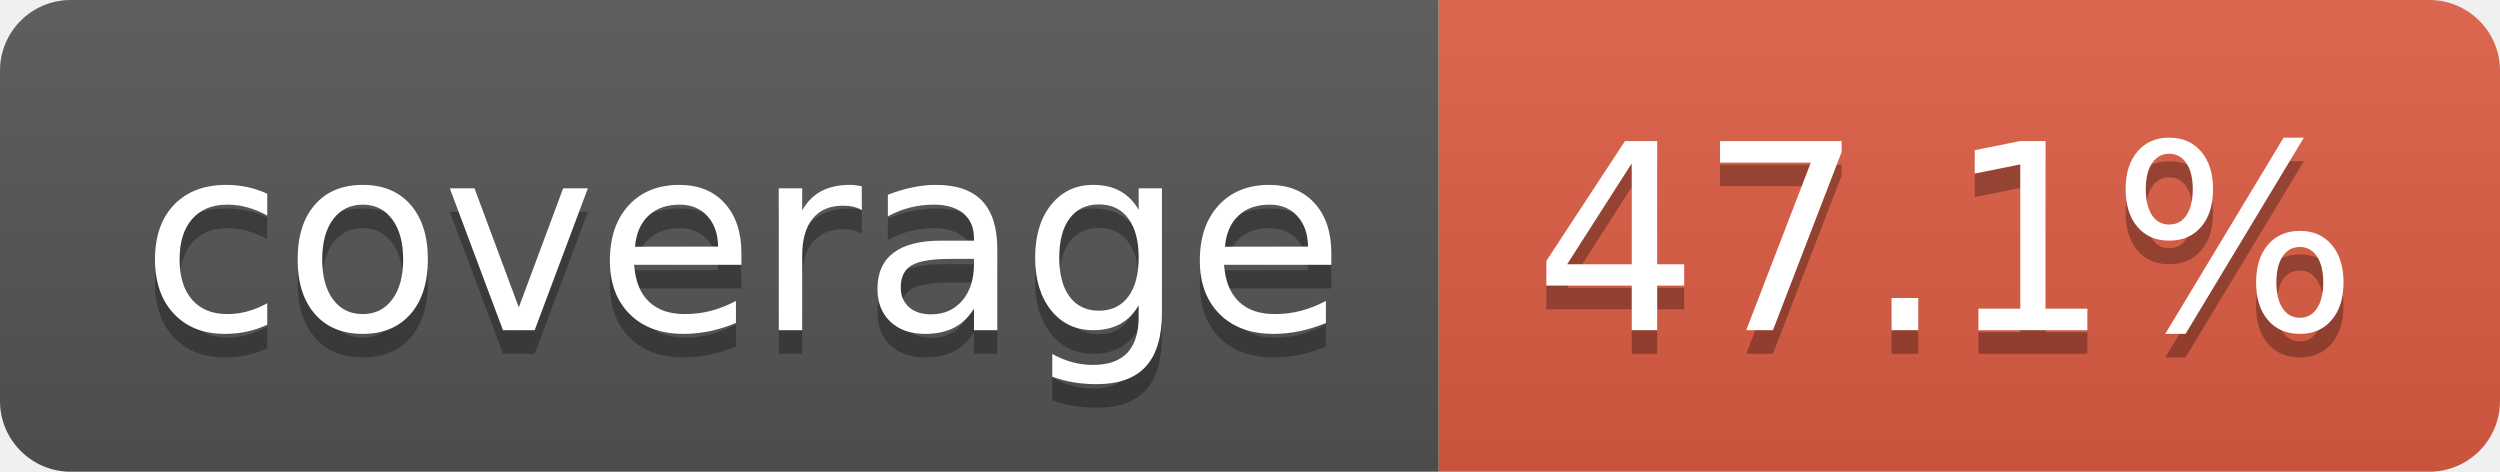
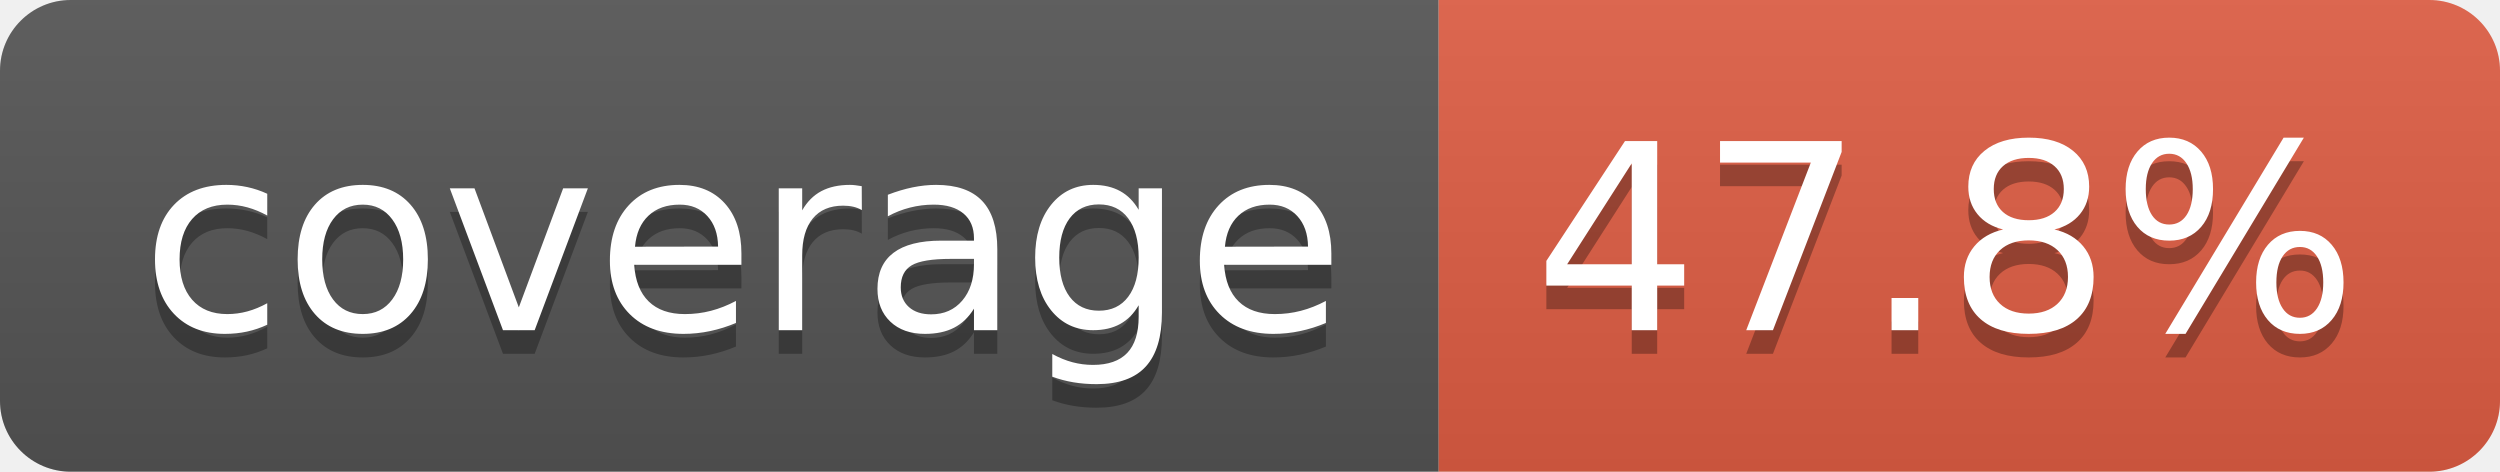
- <svg xmlns="http://www.w3.org/2000/svg" width="106" height="20" role="img" aria-label="coverage: 47.1%">
+ <svg xmlns="http://www.w3.org/2000/svg" width="106" height="20" role="img" aria-label="coverage: 47.8%">
  <linearGradient id="s" x2="0" y2="100%">
    <stop offset="0" stop-color="#bbb" stop-opacity=".1" />
    <stop offset="1" stop-opacity=".1" />
  </linearGradient>
  <clipPath id="r">
    <rect width="106" height="20" rx="3" fill="#fff" />
  </clipPath>
  <g clip-path="url(#r)">
    <rect width="61" height="20" fill="#555" />
    <rect x="61" width="45" height="20" fill="#e05d44" />
    <rect width="106" height="20" fill="url(#s)" />
  </g>
  <g fill="#fff" text-anchor="middle" font-family="Verdana,Geneva,DejaVu Sans,sans-serif" text-rendering="geometricPrecision" font-size="110">
    <text aria-hidden="true" x="315" y="150" fill="#010101" fill-opacity=".3" transform="scale(.1)" textLength="510">coverage</text>
    <text x="315" y="140" transform="scale(.1)" fill="#fff" textLength="510">coverage</text>
-     <text aria-hidden="true" x="825" y="150" fill="#010101" fill-opacity=".3" transform="scale(.1)" textLength="350">47.1%</text>
-     <text x="825" y="140" transform="scale(.1)" fill="#fff" textLength="350">47.1%</text>
+     <text aria-hidden="true" x="825" y="150" fill="#010101" fill-opacity=".3" transform="scale(.1)" textLength="350">47.8%</text>
+     <text x="825" y="140" transform="scale(.1)" fill="#fff" textLength="350">47.8%</text>
  </g>
</svg>
